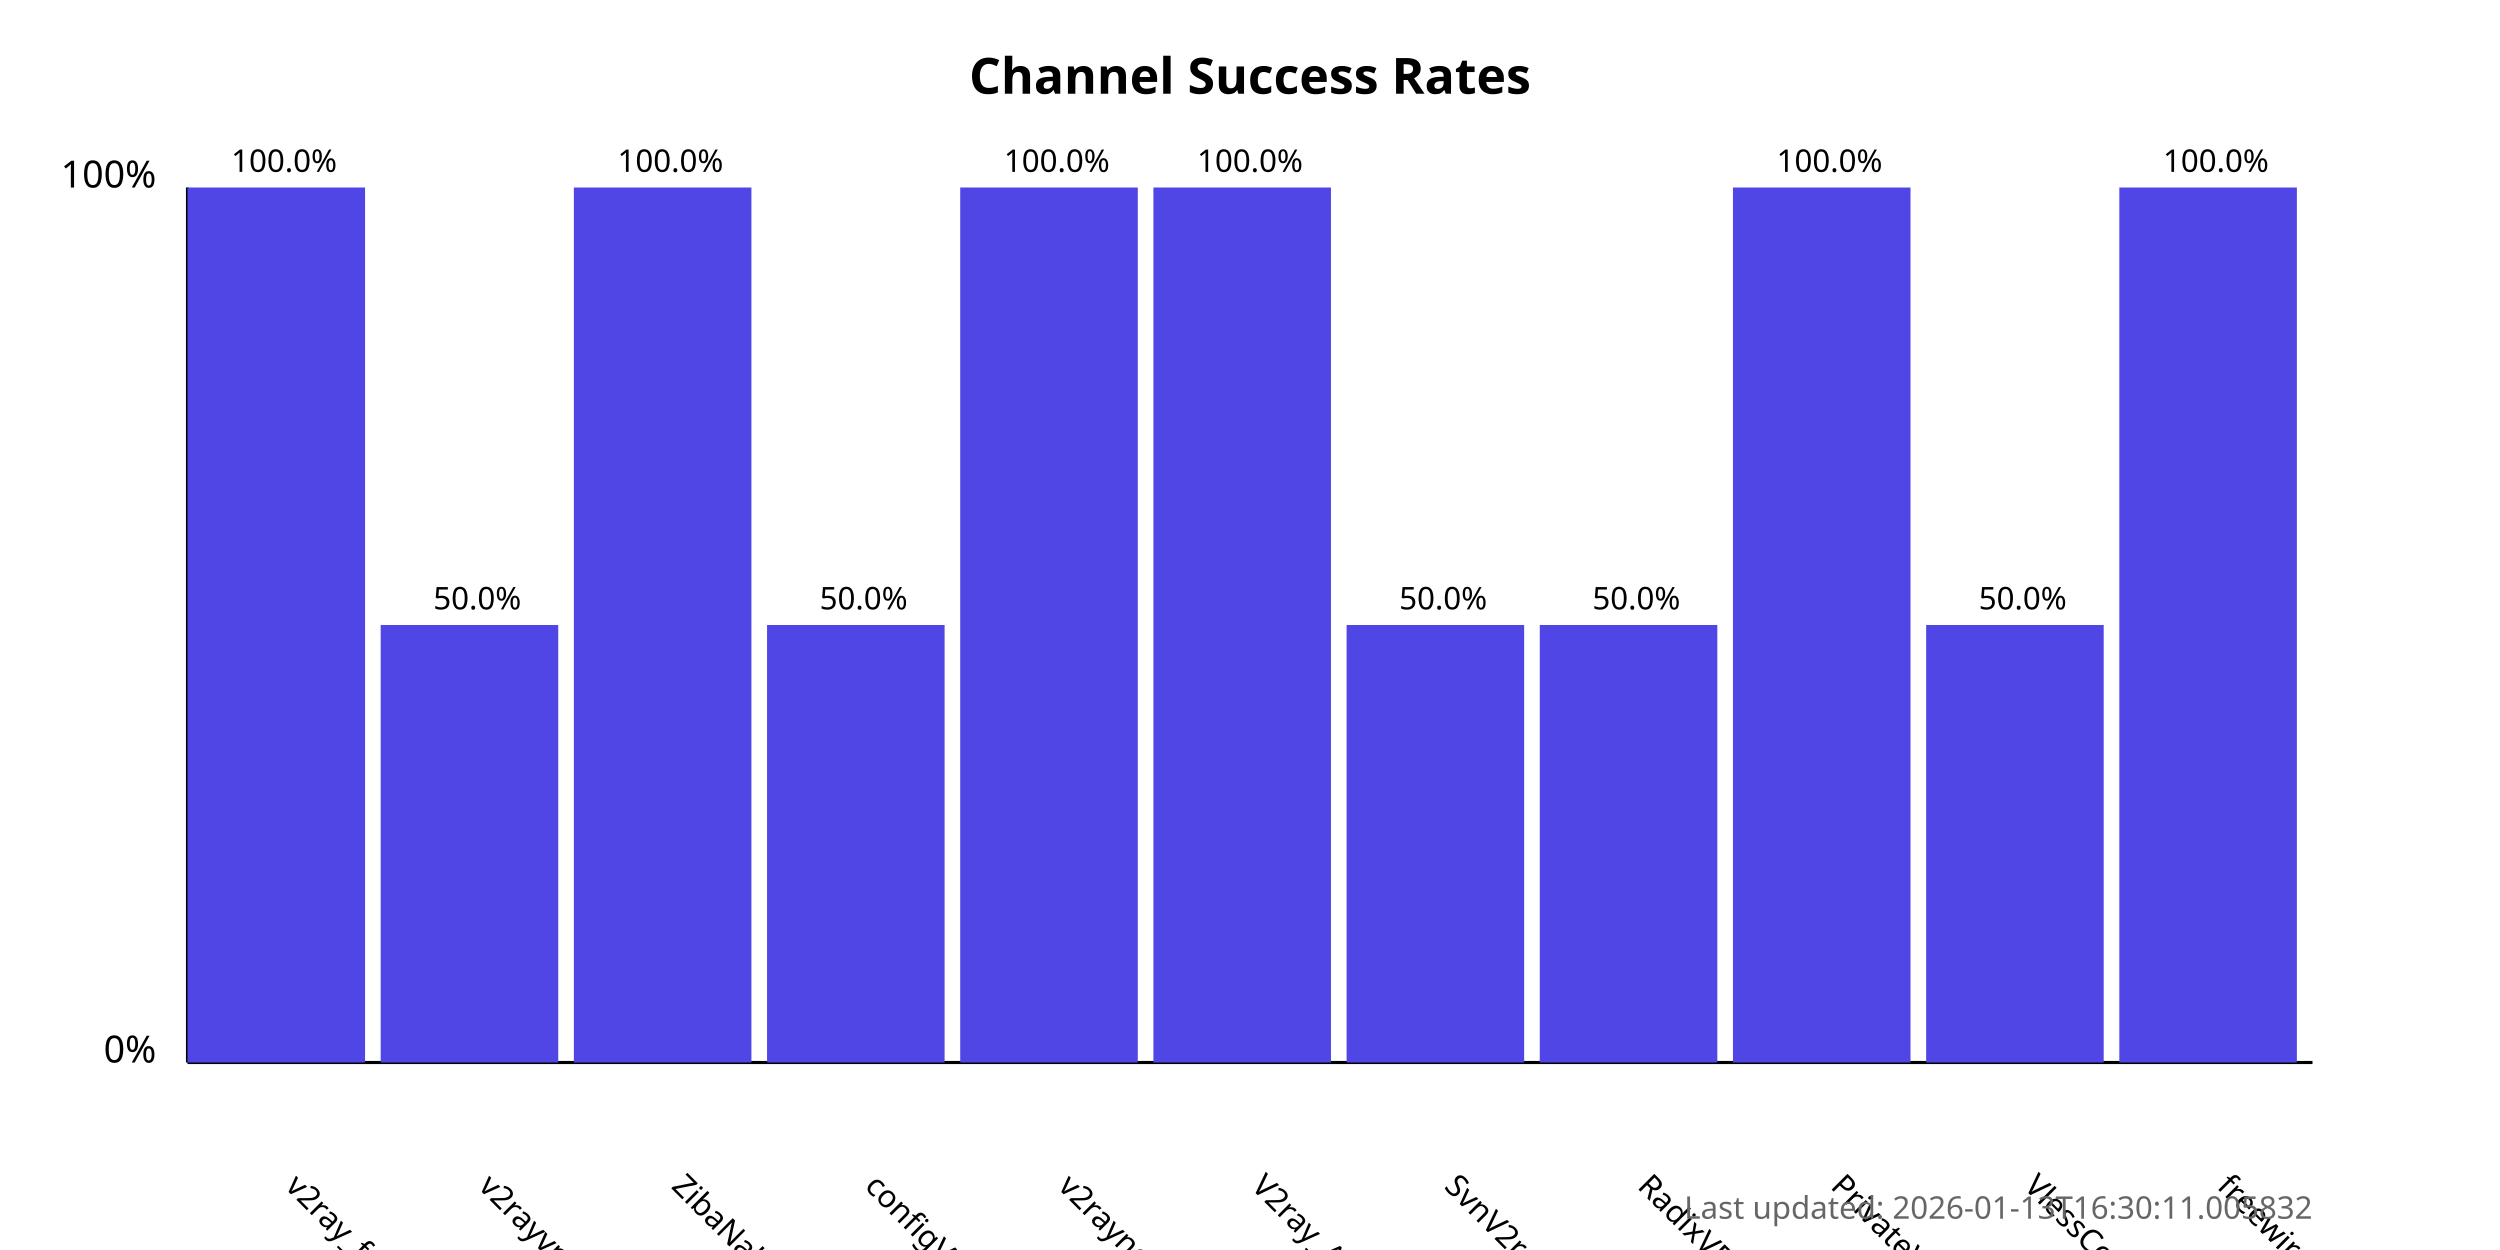
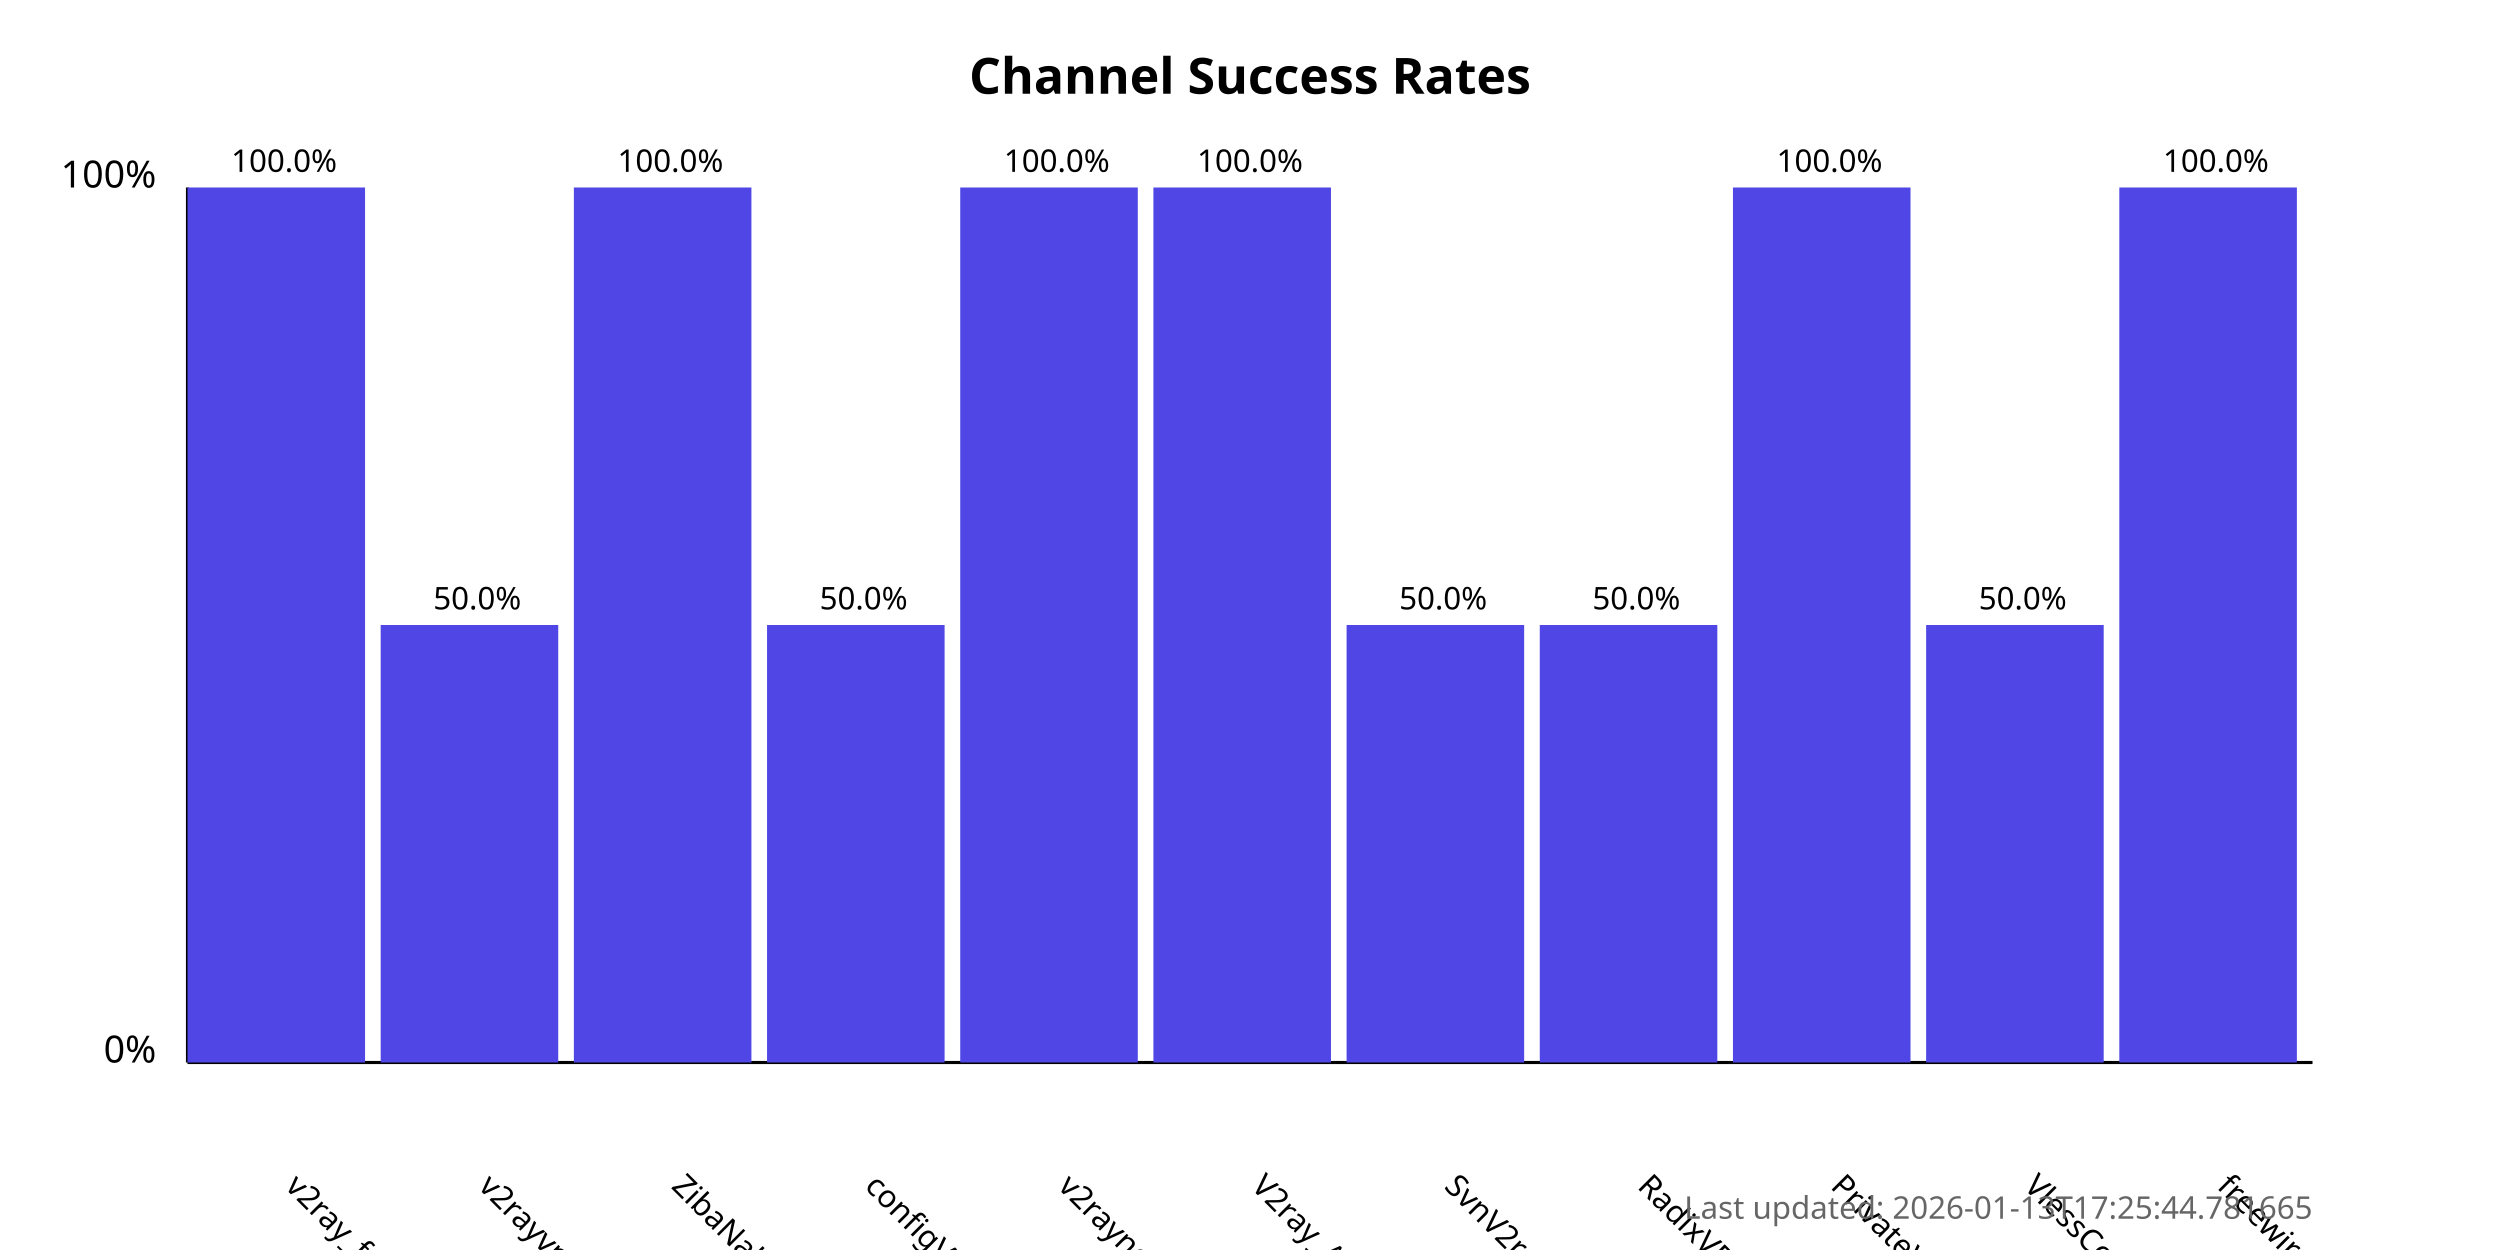
<svg xmlns="http://www.w3.org/2000/svg" width="800" height="400">
  <style>
            .chart-title { font: bold 16px sans-serif; }
            .axis-label { font: 12px sans-serif; }
            .tick-label { font: 10px sans-serif; }
            .bar { fill: #4f46e5; }
            .bar:hover { fill: #6366f1; }
            .timestamp { font: 10px sans-serif; fill: #666; }
        </style>
  <text x="400.0" y="30" text-anchor="middle" class="chart-title">
            Channel Success Rates
        </text>
  <line x1="60" y1="340" x2="60" y2="60" stroke="black" stroke-width="1" />
  <line x1="60" y1="340" x2="740" y2="340" stroke="black" stroke-width="1" />
  <text x="50" y="340" text-anchor="end" class="axis-label">0%</text>
  <text x="50" y="60" text-anchor="end" class="axis-label">100%</text>
  <g>
    <rect x="60" y="60.0" width="56.818" height="280.0" class="bar" />
    <text x="90.909" y="380" transform="rotate(45, 90.90909, 380)" text-anchor="start" class="tick-label">
                v2ray_free_conf
            </text>
    <text x="90.909" y="55.0" text-anchor="middle" class="tick-label">
                100.0%
            </text>
  </g>
  <g>
    <rect x="121.818" y="200.0" width="56.818" height="140.0" class="bar" />
    <text x="152.727" y="380" transform="rotate(45, 152.7273, 380)" text-anchor="start" class="tick-label">
                v2rayvpno
            </text>
    <text x="152.727" y="195.0" text-anchor="middle" class="tick-label">
                50.0%
            </text>
  </g>
  <g>
    <rect x="183.636" y="60.0" width="56.818" height="280.0" class="bar" />
    <text x="214.545" y="380" transform="rotate(45, 214.5455, 380)" text-anchor="start" class="tick-label">
                ZibaNabz
            </text>
    <text x="214.545" y="55.0" text-anchor="middle" class="tick-label">
                100.0%
            </text>
  </g>
  <g>
    <rect x="245.455" y="200.0" width="56.818" height="140.0" class="bar" />
    <text x="276.364" y="380" transform="rotate(45, 276.3636, 380)" text-anchor="start" class="tick-label">
                configV2rayForFree
            </text>
    <text x="276.364" y="195.0" text-anchor="middle" class="tick-label">
                50.0%
            </text>
  </g>
  <g>
    <rect x="307.273" y="60.0" width="56.818" height="280.0" class="bar" />
    <text x="338.182" y="380" transform="rotate(45, 338.1818, 380)" text-anchor="start" class="tick-label">
                v2rayngvpn
            </text>
    <text x="338.182" y="55.0" text-anchor="middle" class="tick-label">
                100.0%
            </text>
  </g>
  <g>
    <rect x="369.091" y="60.0" width="56.818" height="280.0" class="bar" />
    <text x="400.0" y="380" transform="rotate(45, 400.0, 380)" text-anchor="start" class="tick-label">
                V2ray_Alpha
            </text>
    <text x="400.0" y="55.0" text-anchor="middle" class="tick-label">
                100.0%
            </text>
  </g>
  <g>
    <rect x="430.909" y="200.0" width="56.818" height="140.0" class="bar" />
    <text x="461.818" y="380" transform="rotate(45, 461.8182, 380)" text-anchor="start" class="tick-label">
                SvnV2ray
            </text>
    <text x="461.818" y="195.0" text-anchor="middle" class="tick-label">
                50.0%
            </text>
  </g>
  <g>
    <rect x="492.727" y="200.0" width="56.818" height="140.0" class="bar" />
    <text x="523.636" y="380" transform="rotate(45, 523.6364, 380)" text-anchor="start" class="tick-label">
                RadixVPN
            </text>
    <text x="523.636" y="195.0" text-anchor="middle" class="tick-label">
                50.0%
            </text>
  </g>
  <g>
    <rect x="554.545" y="60.0" width="56.818" height="280.0" class="bar" />
    <text x="585.455" y="380" transform="rotate(45, 585.4545, 380)" text-anchor="start" class="tick-label">
                PrivateVPNs
            </text>
    <text x="585.455" y="55.0" text-anchor="middle" class="tick-label">
                100.0%
            </text>
  </g>
  <g>
    <rect x="616.364" y="200.0" width="56.818" height="140.0" class="bar" />
    <text x="647.273" y="380" transform="rotate(45, 647.2727, 380)" text-anchor="start" class="tick-label">
                VlessConfig
            </text>
    <text x="647.273" y="195.0" text-anchor="middle" class="tick-label">
                50.0%
            </text>
  </g>
  <g>
    <rect x="678.182" y="60.0" width="56.818" height="280.0" class="bar" />
    <text x="709.091" y="380" transform="rotate(45, 709.0909, 380)" text-anchor="start" class="tick-label">
                freewireguard
            </text>
    <text x="709.091" y="55.0" text-anchor="middle" class="tick-label">
                100.0%
            </text>
  </g>
  <text x="740" y="390" text-anchor="end" class="timestamp">
-             Last updated: 2026-01-13T16:30:11.005832
+             Last updated: 2026-01-13T17:25:44.781665
        </text>
</svg>
